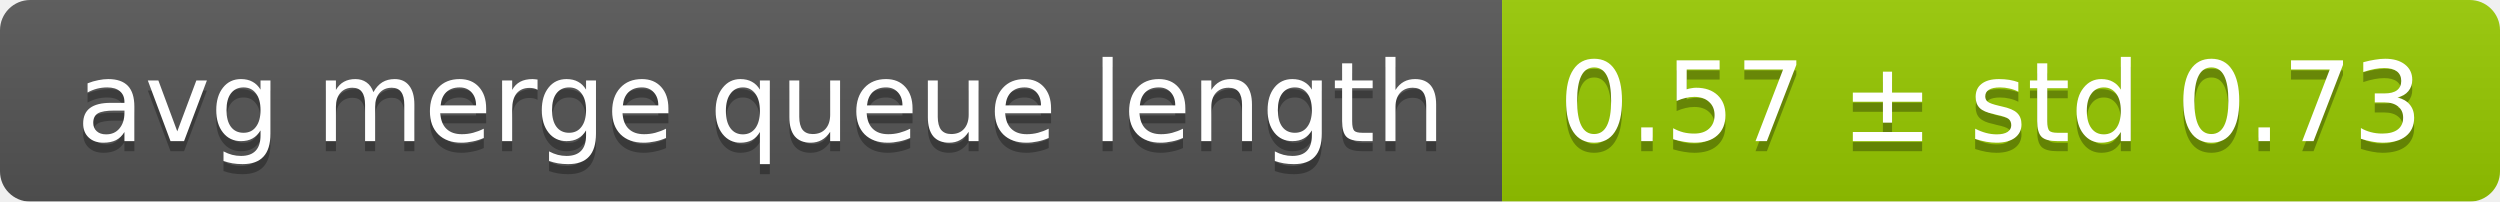
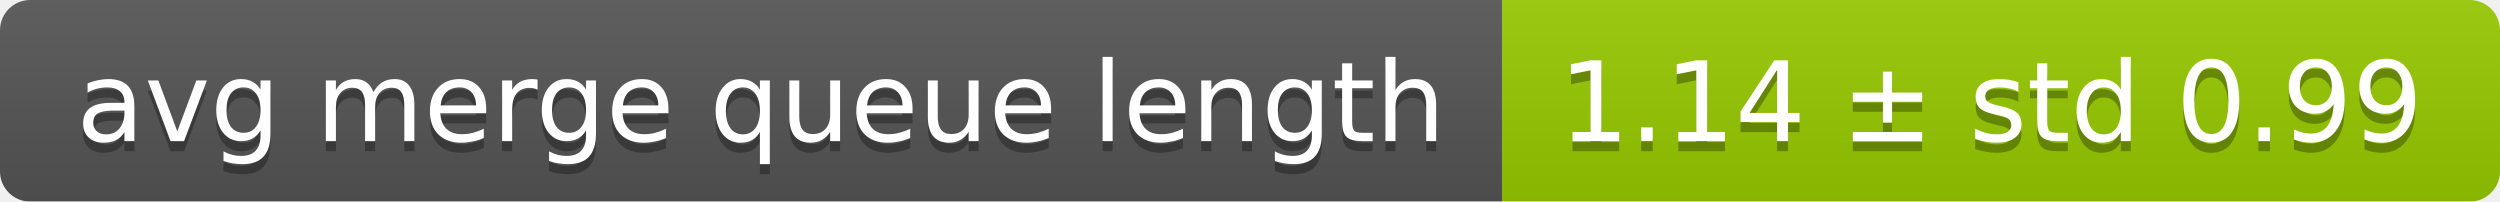
<svg xmlns="http://www.w3.org/2000/svg" width="248" height="20">
  <linearGradient id="smooth" x2="0" y2="100%">
    <stop offset="0" stop-color="#bbb" stop-opacity=".1" />
    <stop offset="1" stop-opacity=".1" />
  </linearGradient>
  <mask id="round">
    <rect width="248" height="20" rx="3" fill="#fff" />
  </mask>
  <g mask="url(#round)">
    <rect width="149" height="20" fill="#555" />
    <rect x="149" width="99" height="20" fill="#97ca00" />
    <rect width="248" height="20" fill="url(#smooth)" />
  </g>
  <g fill="#fff" text-anchor="middle" font-family="DejaVu Sans,Verdana,Geneva,sans-serif" font-size="11">
    <text x="75.5" y="15" fill="#010101" fill-opacity=".3">avg merge queue length</text>
    <text x="75.5" y="14">avg merge queue length</text>
-     <text x="197.5" y="15" fill="#010101" fill-opacity=".3">0.57 ± std 0.73</text>
-     <text x="197.5" y="14">0.57 ± std 0.73</text>
+     <text x="197.5" y="15" fill="#010101" fill-opacity=".3">1.14 ± std 0.99</text>
+     <text x="197.5" y="14">1.14 ± std 0.99</text>
  </g>
</svg>
